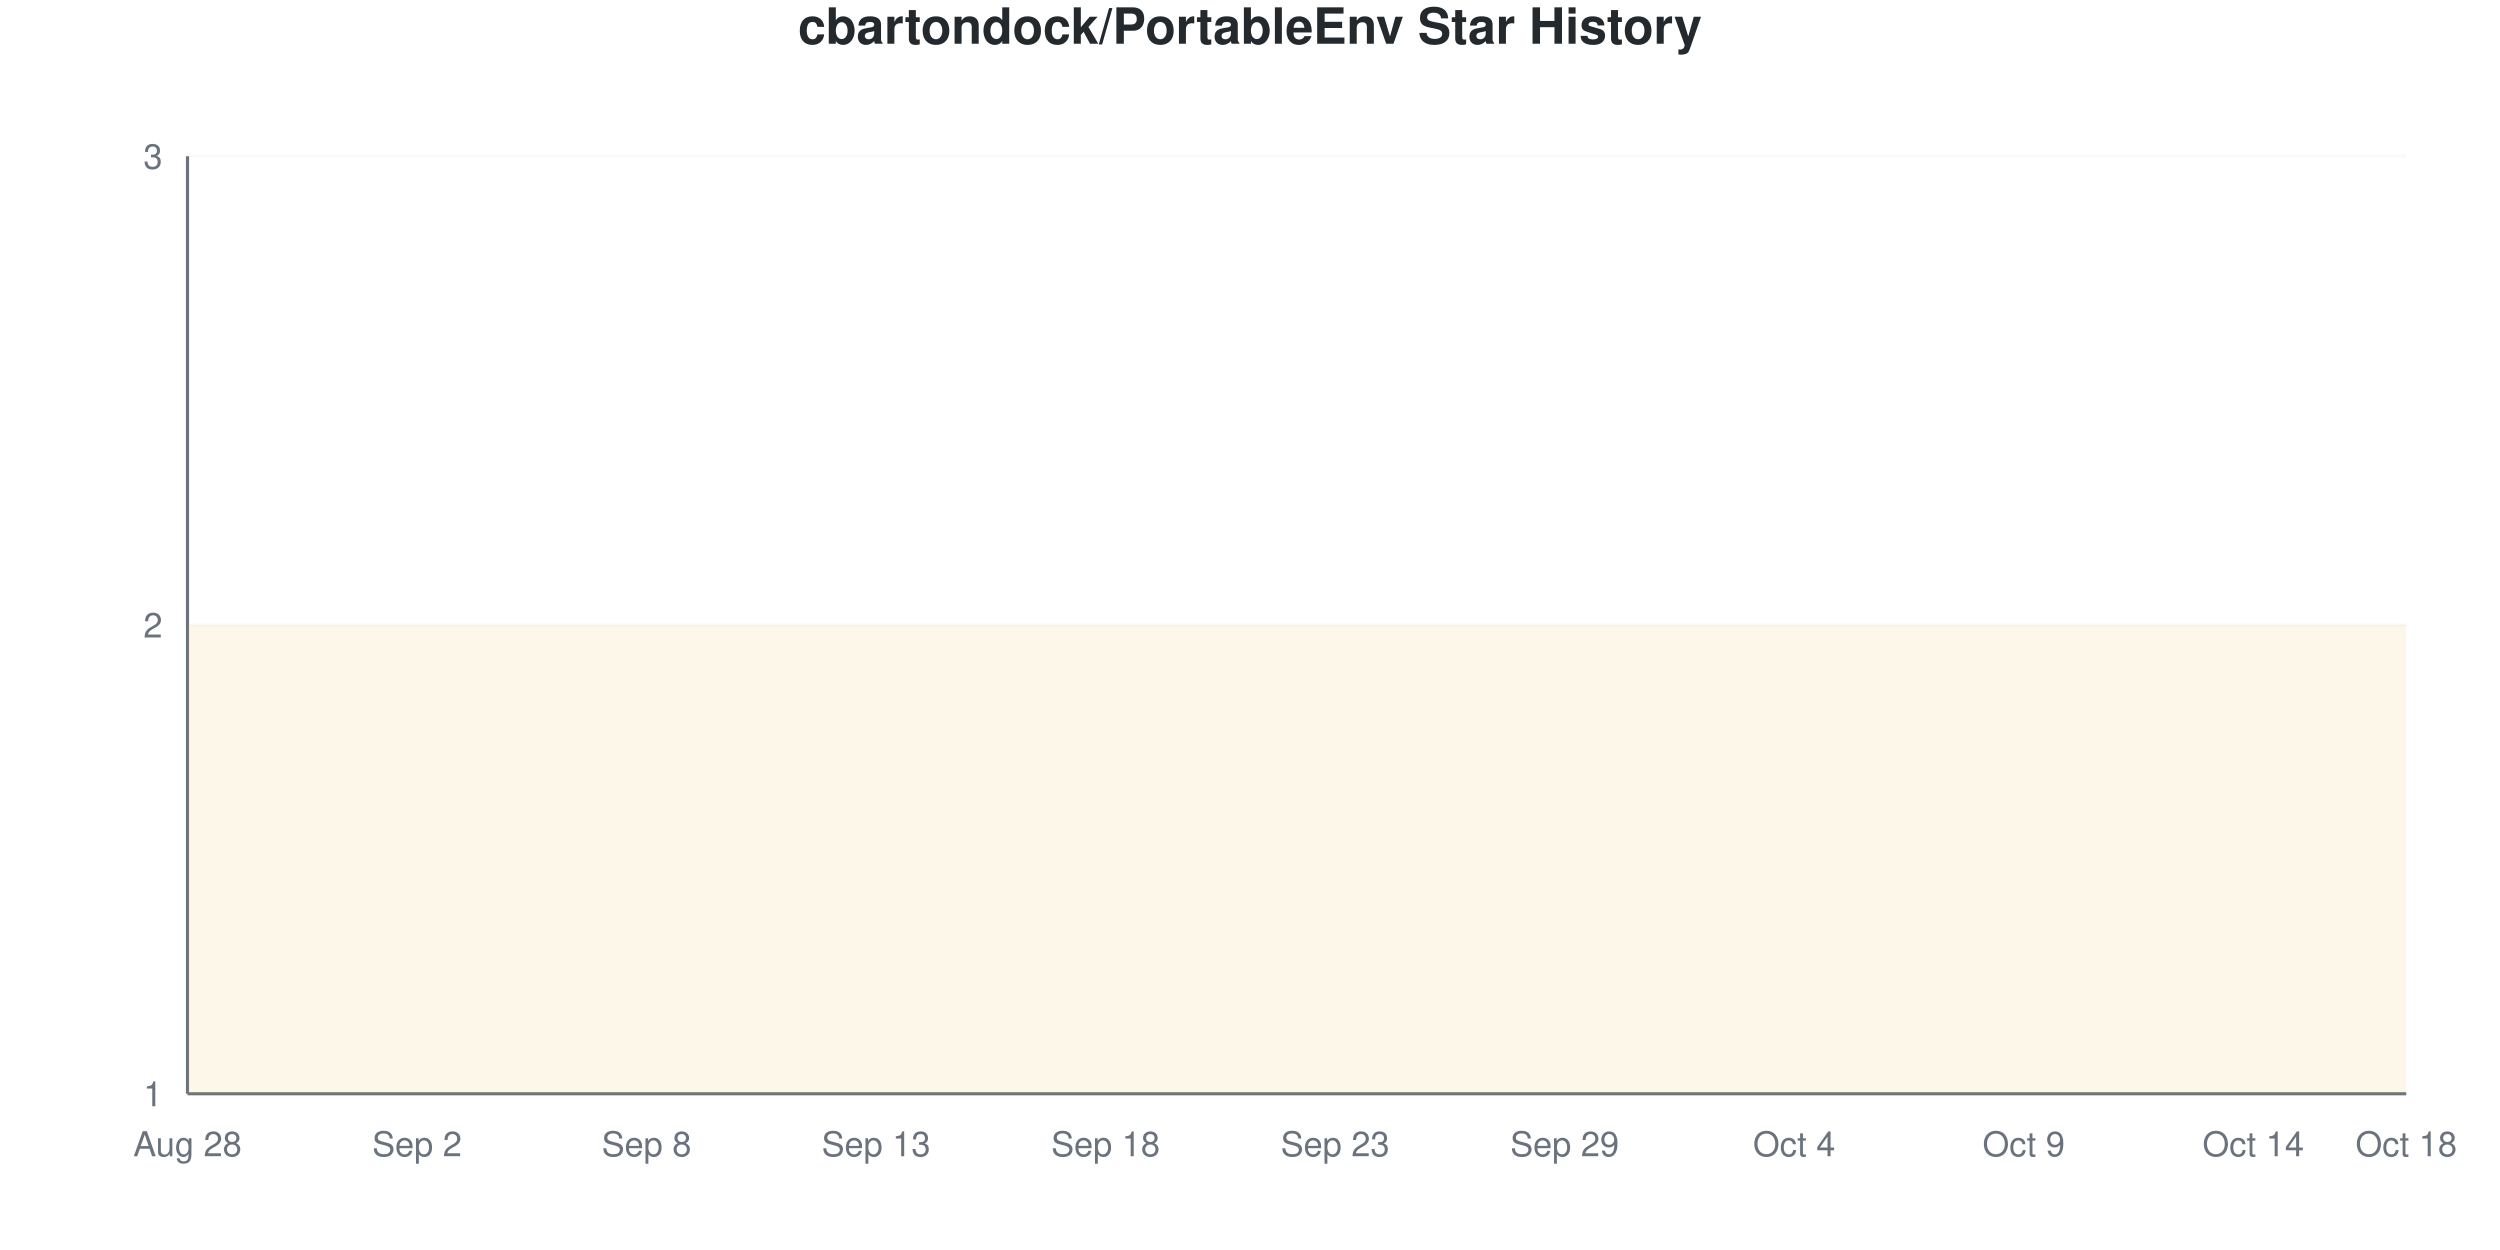
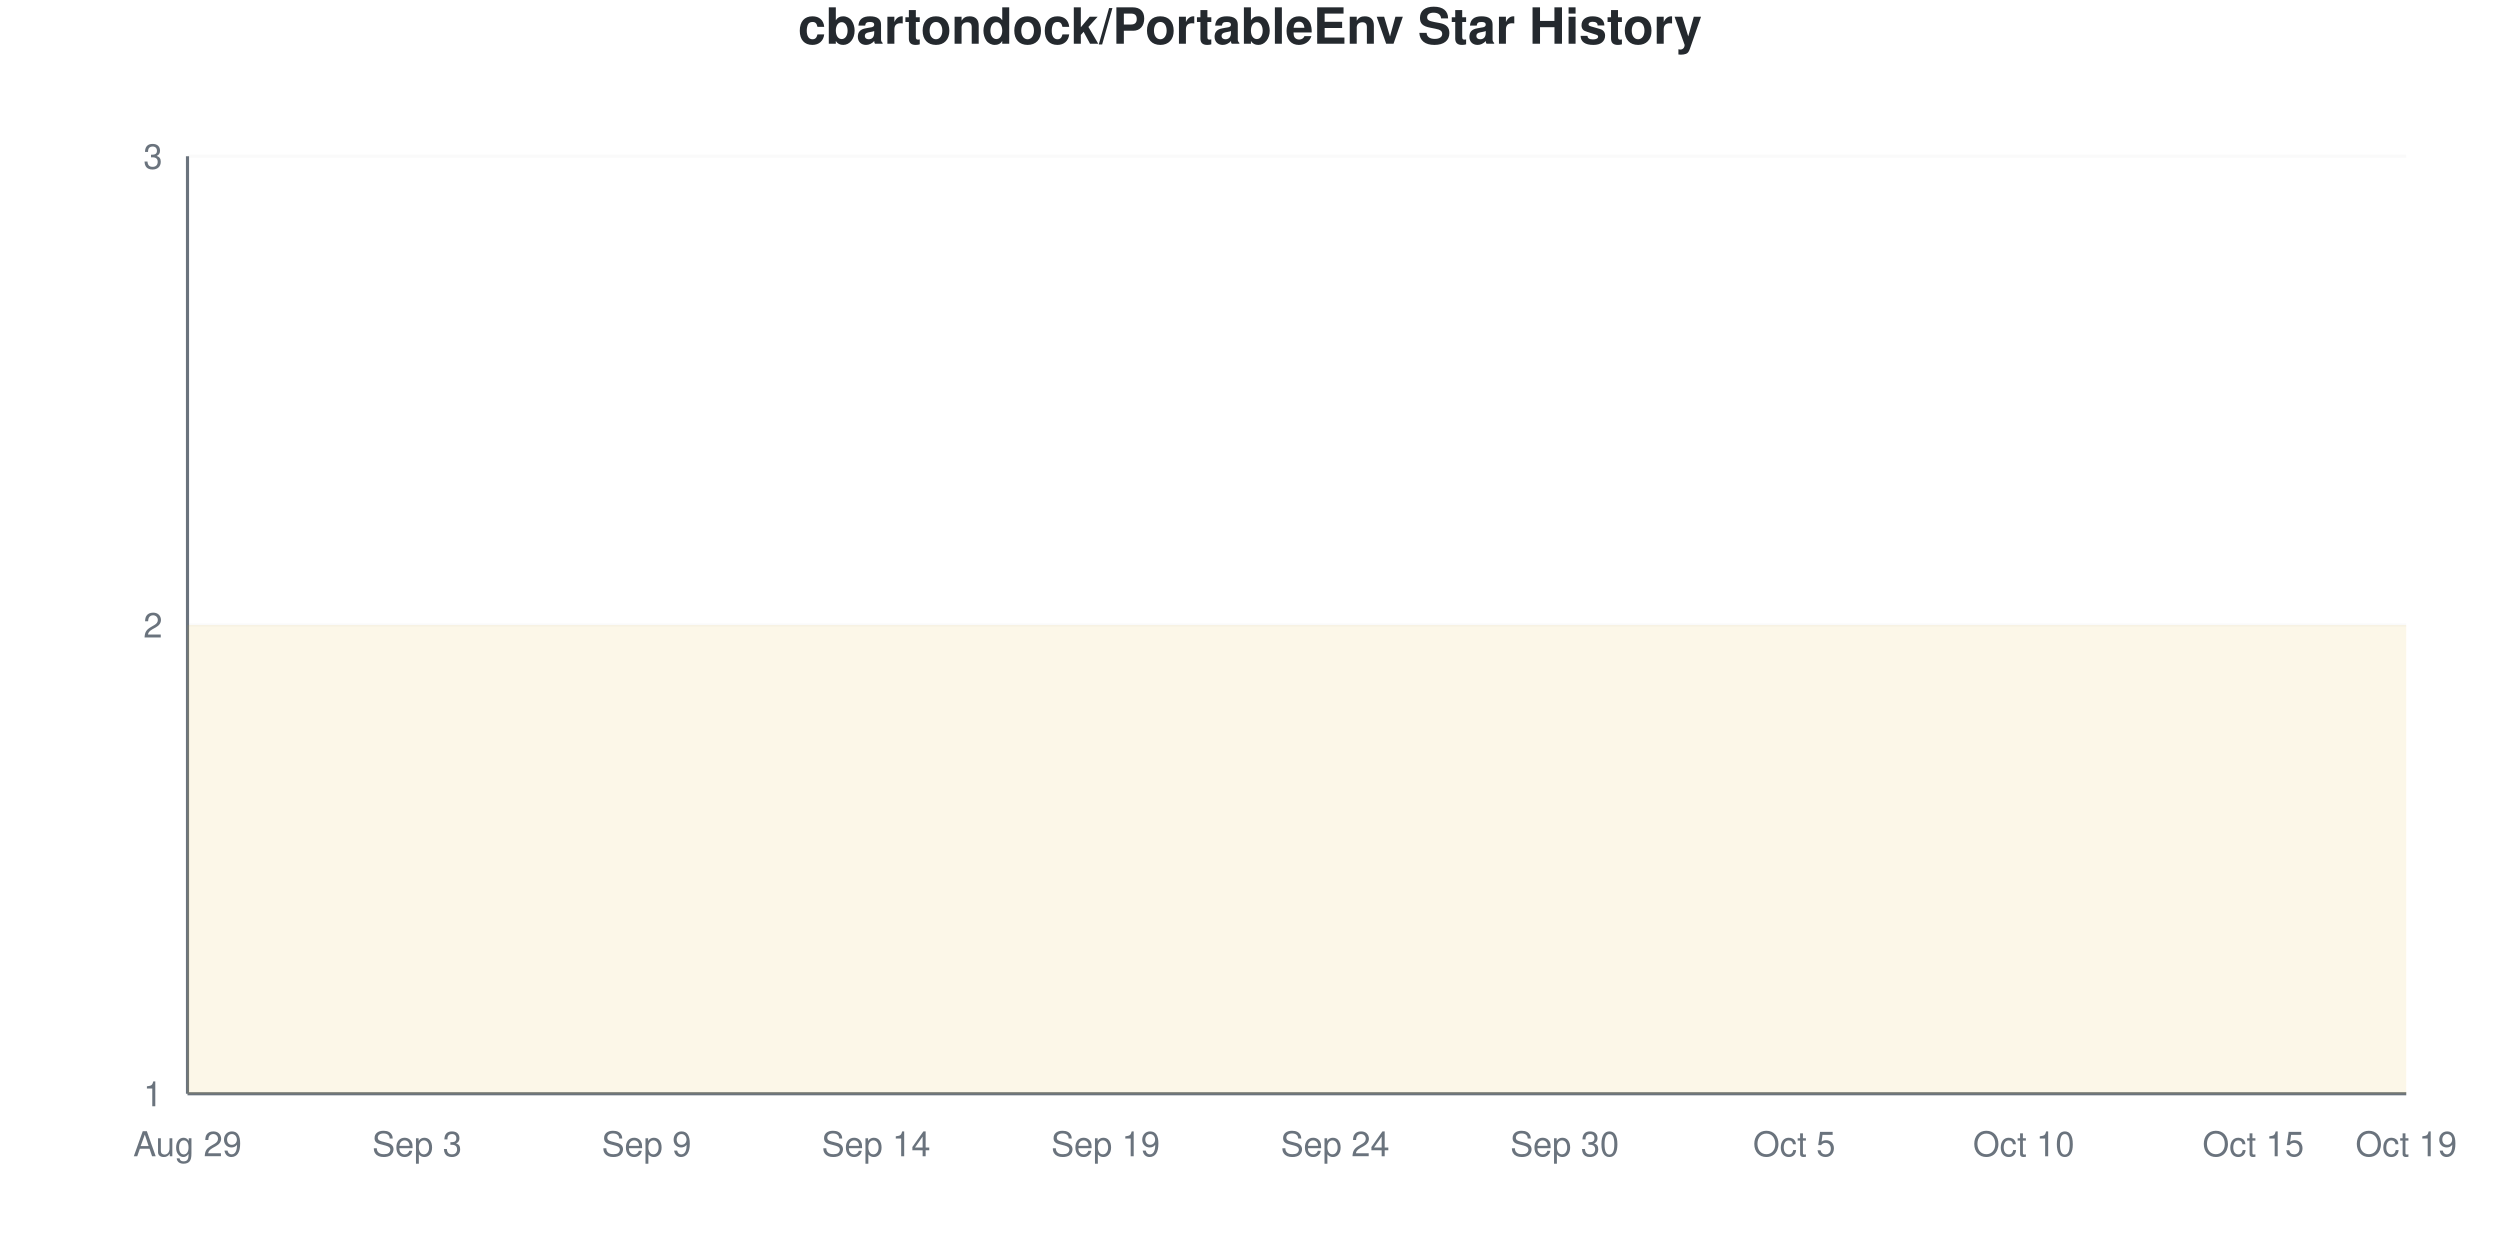
<svg xmlns="http://www.w3.org/2000/svg" viewBox="0 0 800 400" width="800" height="400">
  <style>
    @keyframes drawLine {
      to { stroke-dashoffset: 0; }
    }
    @keyframes fadeInPoint {
      from { opacity: 0; }
      to { opacity: 1; }
    }
    .data-line-0 {
      stroke-dasharray: 1290;
      stroke-dashoffset: 1290;
      animation: drawLine 2s ease-out forwards;
    }
    .data-point {
      opacity: 0;
      animation: fadeInPoint 0.5s ease-out forwards;
    }
    .chart-bg { fill: #fff; }
    .chart-text { fill: #24292e; }
    .chart-muted { fill: #6a737d; }
    .chart-grid { stroke: #eee; }
    .chart-axis { stroke: #6a737d; }
    @media (prefers-color-scheme: dark) {
      .chart-bg { fill: #0d1117; }
      .chart-text { fill: #e6edf3; }
      .chart-muted { fill: #8b949e; }
      .chart-grid { stroke: #21262d; }
      .chart-axis { stroke: #8b949e; }
    }
  </style>
  <rect width="800" height="400" class="chart-bg" />
  <text x="400" y="14" text-anchor="middle" class="chart-text" font-size="16" font-weight="bold" font-family="-apple-system, BlinkMacSystemFont, 'Segoe UI', Helvetica, Arial, sans-serif">cbartondock/PortableEnv Star History</text>
  <g class="grid">
    <line x1="60" y1="350" x2="770" y2="350" class="chart-grid" stroke-opacity="0.3" />
    <text x="52" y="354" text-anchor="end" class="chart-muted" font-size="11" font-family="-apple-system, BlinkMacSystemFont, 'Segoe UI', Helvetica, Arial, sans-serif">1</text>
    <line x1="60" y1="200" x2="770" y2="200" class="chart-grid" stroke-opacity="0.3" />
    <text x="52" y="204" text-anchor="end" class="chart-muted" font-size="11" font-family="-apple-system, BlinkMacSystemFont, 'Segoe UI', Helvetica, Arial, sans-serif">2</text>
    <line x1="60" y1="50" x2="770" y2="50" class="chart-grid" stroke-opacity="0.3" />
    <text x="52" y="54" text-anchor="end" class="chart-muted" font-size="11" font-family="-apple-system, BlinkMacSystemFont, 'Segoe UI', Helvetica, Arial, sans-serif">3</text>
  </g>
  <g class="milestones">
    
  </g>
  <g class="x-axis">
-     <text x="60" y="370" text-anchor="middle" class="chart-muted" font-size="11" font-family="-apple-system, BlinkMacSystemFont, 'Segoe UI', Helvetica, Arial, sans-serif">Aug 28</text>
-     <text x="133.448" y="370" text-anchor="middle" class="chart-muted" font-size="11" font-family="-apple-system, BlinkMacSystemFont, 'Segoe UI', Helvetica, Arial, sans-serif">Sep 2</text>
-     <text x="206.897" y="370" text-anchor="middle" class="chart-muted" font-size="11" font-family="-apple-system, BlinkMacSystemFont, 'Segoe UI', Helvetica, Arial, sans-serif">Sep 8</text>
-     <text x="280.345" y="370" text-anchor="middle" class="chart-muted" font-size="11" font-family="-apple-system, BlinkMacSystemFont, 'Segoe UI', Helvetica, Arial, sans-serif">Sep 13</text>
-     <text x="353.793" y="370" text-anchor="middle" class="chart-muted" font-size="11" font-family="-apple-system, BlinkMacSystemFont, 'Segoe UI', Helvetica, Arial, sans-serif">Sep 18</text>
-     <text x="427.241" y="370" text-anchor="middle" class="chart-muted" font-size="11" font-family="-apple-system, BlinkMacSystemFont, 'Segoe UI', Helvetica, Arial, sans-serif">Sep 23</text>
-     <text x="500.69" y="370" text-anchor="middle" class="chart-muted" font-size="11" font-family="-apple-system, BlinkMacSystemFont, 'Segoe UI', Helvetica, Arial, sans-serif">Sep 29</text>
-     <text x="574.138" y="370" text-anchor="middle" class="chart-muted" font-size="11" font-family="-apple-system, BlinkMacSystemFont, 'Segoe UI', Helvetica, Arial, sans-serif">Oct 4</text>
-     <text x="647.586" y="370" text-anchor="middle" class="chart-muted" font-size="11" font-family="-apple-system, BlinkMacSystemFont, 'Segoe UI', Helvetica, Arial, sans-serif">Oct 9</text>
-     <text x="721.034" y="370" text-anchor="middle" class="chart-muted" font-size="11" font-family="-apple-system, BlinkMacSystemFont, 'Segoe UI', Helvetica, Arial, sans-serif">Oct 14</text>
-     <text x="770" y="370" text-anchor="middle" class="chart-muted" font-size="11" font-family="-apple-system, BlinkMacSystemFont, 'Segoe UI', Helvetica, Arial, sans-serif">Oct 18</text>
+     <text x="60" y="370" text-anchor="middle" class="chart-muted" font-size="11" font-family="-apple-system, BlinkMacSystemFont, 'Segoe UI', Helvetica, Arial, sans-serif">Aug 29</text>
+     <text x="133.448" y="370" text-anchor="middle" class="chart-muted" font-size="11" font-family="-apple-system, BlinkMacSystemFont, 'Segoe UI', Helvetica, Arial, sans-serif">Sep 3</text>
+     <text x="206.897" y="370" text-anchor="middle" class="chart-muted" font-size="11" font-family="-apple-system, BlinkMacSystemFont, 'Segoe UI', Helvetica, Arial, sans-serif">Sep 9</text>
+     <text x="280.345" y="370" text-anchor="middle" class="chart-muted" font-size="11" font-family="-apple-system, BlinkMacSystemFont, 'Segoe UI', Helvetica, Arial, sans-serif">Sep 14</text>
+     <text x="353.793" y="370" text-anchor="middle" class="chart-muted" font-size="11" font-family="-apple-system, BlinkMacSystemFont, 'Segoe UI', Helvetica, Arial, sans-serif">Sep 19</text>
+     <text x="427.241" y="370" text-anchor="middle" class="chart-muted" font-size="11" font-family="-apple-system, BlinkMacSystemFont, 'Segoe UI', Helvetica, Arial, sans-serif">Sep 24</text>
+     <text x="500.69" y="370" text-anchor="middle" class="chart-muted" font-size="11" font-family="-apple-system, BlinkMacSystemFont, 'Segoe UI', Helvetica, Arial, sans-serif">Sep 30</text>
+     <text x="574.138" y="370" text-anchor="middle" class="chart-muted" font-size="11" font-family="-apple-system, BlinkMacSystemFont, 'Segoe UI', Helvetica, Arial, sans-serif">Oct 5</text>
+     <text x="647.586" y="370" text-anchor="middle" class="chart-muted" font-size="11" font-family="-apple-system, BlinkMacSystemFont, 'Segoe UI', Helvetica, Arial, sans-serif">Oct 10</text>
+     <text x="721.034" y="370" text-anchor="middle" class="chart-muted" font-size="11" font-family="-apple-system, BlinkMacSystemFont, 'Segoe UI', Helvetica, Arial, sans-serif">Oct 15</text>
+     <text x="770" y="370" text-anchor="middle" class="chart-muted" font-size="11" font-family="-apple-system, BlinkMacSystemFont, 'Segoe UI', Helvetica, Arial, sans-serif">Oct 19</text>
  </g>
  <line x1="60" y1="50" x2="60" y2="350" class="chart-axis" stroke-width="1" />
  <line x1="60" y1="350" x2="770" y2="350" class="chart-axis" stroke-width="1" />
  <path d="M60,350 L60,200 C68.161,200 76.322,200 84.483,200 C92.644,200 100.805,200 108.966,200 C117.126,200 125.287,200 133.448,200 C141.609,200 149.77,200 157.931,200 C166.092,200 174.253,200 182.414,200 C190.575,200 198.736,200 206.897,200 C215.057,200 223.218,200 231.379,200 C239.54,200 247.701,200 255.862,200 C264.023,200 272.184,200 280.345,200 C288.506,200 296.667,200 304.828,200 C312.989,200 321.149,200 329.31,200 C337.471,200 345.632,200 353.793,200 C361.954,200 370.115,200 378.276,200 C386.437,200 394.598,200 402.759,200 C410.92,200 419.08,200 427.241,200 C435.402,200 443.563,200 451.724,200 C459.885,200 468.046,200 476.207,200 C484.368,200 492.529,200 500.69,200 C508.851,200 517.011,200 525.172,200 C533.333,200 541.494,200 549.655,200 C557.816,200 565.977,200 574.138,200 C582.299,200 590.46,200 598.621,200 C606.782,200 614.943,200 623.103,200 C631.264,200 639.425,200 647.586,200 C655.747,200 663.908,200 672.069,200 C680.23,200 688.391,200 696.552,200 C704.713,200 712.874,200 721.034,200 C729.195,200 737.356,200 745.517,200 C753.678,200 761.839,200 770,200 L770,350 L60,350 Z" fill="#dfb317" fill-opacity="0.1" />
  <path d="M60,350 L60,200 C68.161,200 76.322,200 84.483,200 C92.644,200 100.805,200 108.966,200 C117.126,200 125.287,200 133.448,200 C141.609,200 149.77,200 157.931,200 C166.092,200 174.253,200 182.414,200 C190.575,200 198.736,200 206.897,200 C215.057,200 223.218,200 231.379,200 C239.54,200 247.701,200 255.862,200 C264.023,200 272.184,200 280.345,200 C288.506,200 296.667,200 304.828,200 C312.989,200 321.149,200 329.31,200 C337.471,200 345.632,200 353.793,200 C361.954,200 370.115,200 378.276,200 C386.437,200 394.598,200 402.759,200 C410.92,200 419.08,200 427.241,200 C435.402,200 443.563,200 451.724,200 C459.885,200 468.046,200 476.207,200 C484.368,200 492.529,200 500.69,200 C508.851,200 517.011,200 525.172,200 C533.333,200 541.494,200 549.655,200 C557.816,200 565.977,200 574.138,200 C582.299,200 590.46,200 598.621,200 C606.782,200 614.943,200 623.103,200 C631.264,200 639.425,200 647.586,200 C655.747,200 663.908,200 672.069,200 C680.23,200 688.391,200 696.552,200 C704.713,200 712.874,200 721.034,200 C729.195,200 737.356,200 745.517,200 C753.678,200 761.839,200 770,200" fill="none" stroke="#dfb317" stroke-width="2.5" class="data-line-0" />
  <g class="points">
    <circle cx="60" cy="200" r="4" fill="#dfb317" class="data-point" style="animation-delay: 1.50s" />
    <circle cx="84.483" cy="200" r="4" fill="#dfb317" class="data-point" style="animation-delay: 1.55s" />
    <circle cx="108.966" cy="200" r="4" fill="#dfb317" class="data-point" style="animation-delay: 1.60s" />
    <circle cx="133.448" cy="200" r="4" fill="#dfb317" class="data-point" style="animation-delay: 1.65s" />
    <circle cx="157.931" cy="200" r="4" fill="#dfb317" class="data-point" style="animation-delay: 1.70s" />
    <circle cx="182.414" cy="200" r="4" fill="#dfb317" class="data-point" style="animation-delay: 1.75s" />
    <circle cx="206.897" cy="200" r="4" fill="#dfb317" class="data-point" style="animation-delay: 1.80s" />
    <circle cx="231.379" cy="200" r="4" fill="#dfb317" class="data-point" style="animation-delay: 1.85s" />
    <circle cx="255.862" cy="200" r="4" fill="#dfb317" class="data-point" style="animation-delay: 1.90s" />
    <circle cx="280.345" cy="200" r="4" fill="#dfb317" class="data-point" style="animation-delay: 1.95s" />
    <circle cx="304.828" cy="200" r="4" fill="#dfb317" class="data-point" style="animation-delay: 2.00s" />
    <circle cx="329.31" cy="200" r="4" fill="#dfb317" class="data-point" style="animation-delay: 2.05s" />
    <circle cx="353.793" cy="200" r="4" fill="#dfb317" class="data-point" style="animation-delay: 2.10s" />
    <circle cx="378.276" cy="200" r="4" fill="#dfb317" class="data-point" style="animation-delay: 2.15s" />
    <circle cx="402.759" cy="200" r="4" fill="#dfb317" class="data-point" style="animation-delay: 2.20s" />
    <circle cx="427.241" cy="200" r="4" fill="#dfb317" class="data-point" style="animation-delay: 2.25s" />
    <circle cx="451.724" cy="200" r="4" fill="#dfb317" class="data-point" style="animation-delay: 2.30s" />
    <circle cx="476.207" cy="200" r="4" fill="#dfb317" class="data-point" style="animation-delay: 2.35s" />
    <circle cx="500.69" cy="200" r="4" fill="#dfb317" class="data-point" style="animation-delay: 2.40s" />
    <circle cx="525.172" cy="200" r="4" fill="#dfb317" class="data-point" style="animation-delay: 2.45s" />
    <circle cx="549.655" cy="200" r="4" fill="#dfb317" class="data-point" style="animation-delay: 2.50s" />
    <circle cx="574.138" cy="200" r="4" fill="#dfb317" class="data-point" style="animation-delay: 2.55s" />
    <circle cx="598.621" cy="200" r="4" fill="#dfb317" class="data-point" style="animation-delay: 2.60s" />
    <circle cx="623.103" cy="200" r="4" fill="#dfb317" class="data-point" style="animation-delay: 2.65s" />
    <circle cx="647.586" cy="200" r="4" fill="#dfb317" class="data-point" style="animation-delay: 2.70s" />
    <circle cx="672.069" cy="200" r="4" fill="#dfb317" class="data-point" style="animation-delay: 2.75s" />
    <circle cx="696.552" cy="200" r="4" fill="#dfb317" class="data-point" style="animation-delay: 2.80s" />
    <circle cx="721.034" cy="200" r="4" fill="#dfb317" class="data-point" style="animation-delay: 2.85s" />
    <circle cx="745.517" cy="200" r="4" fill="#dfb317" class="data-point" style="animation-delay: 2.90s" />
    <circle cx="770" cy="200" r="4" fill="#dfb317" class="data-point" style="animation-delay: 2.95s" />
  </g>
</svg>
